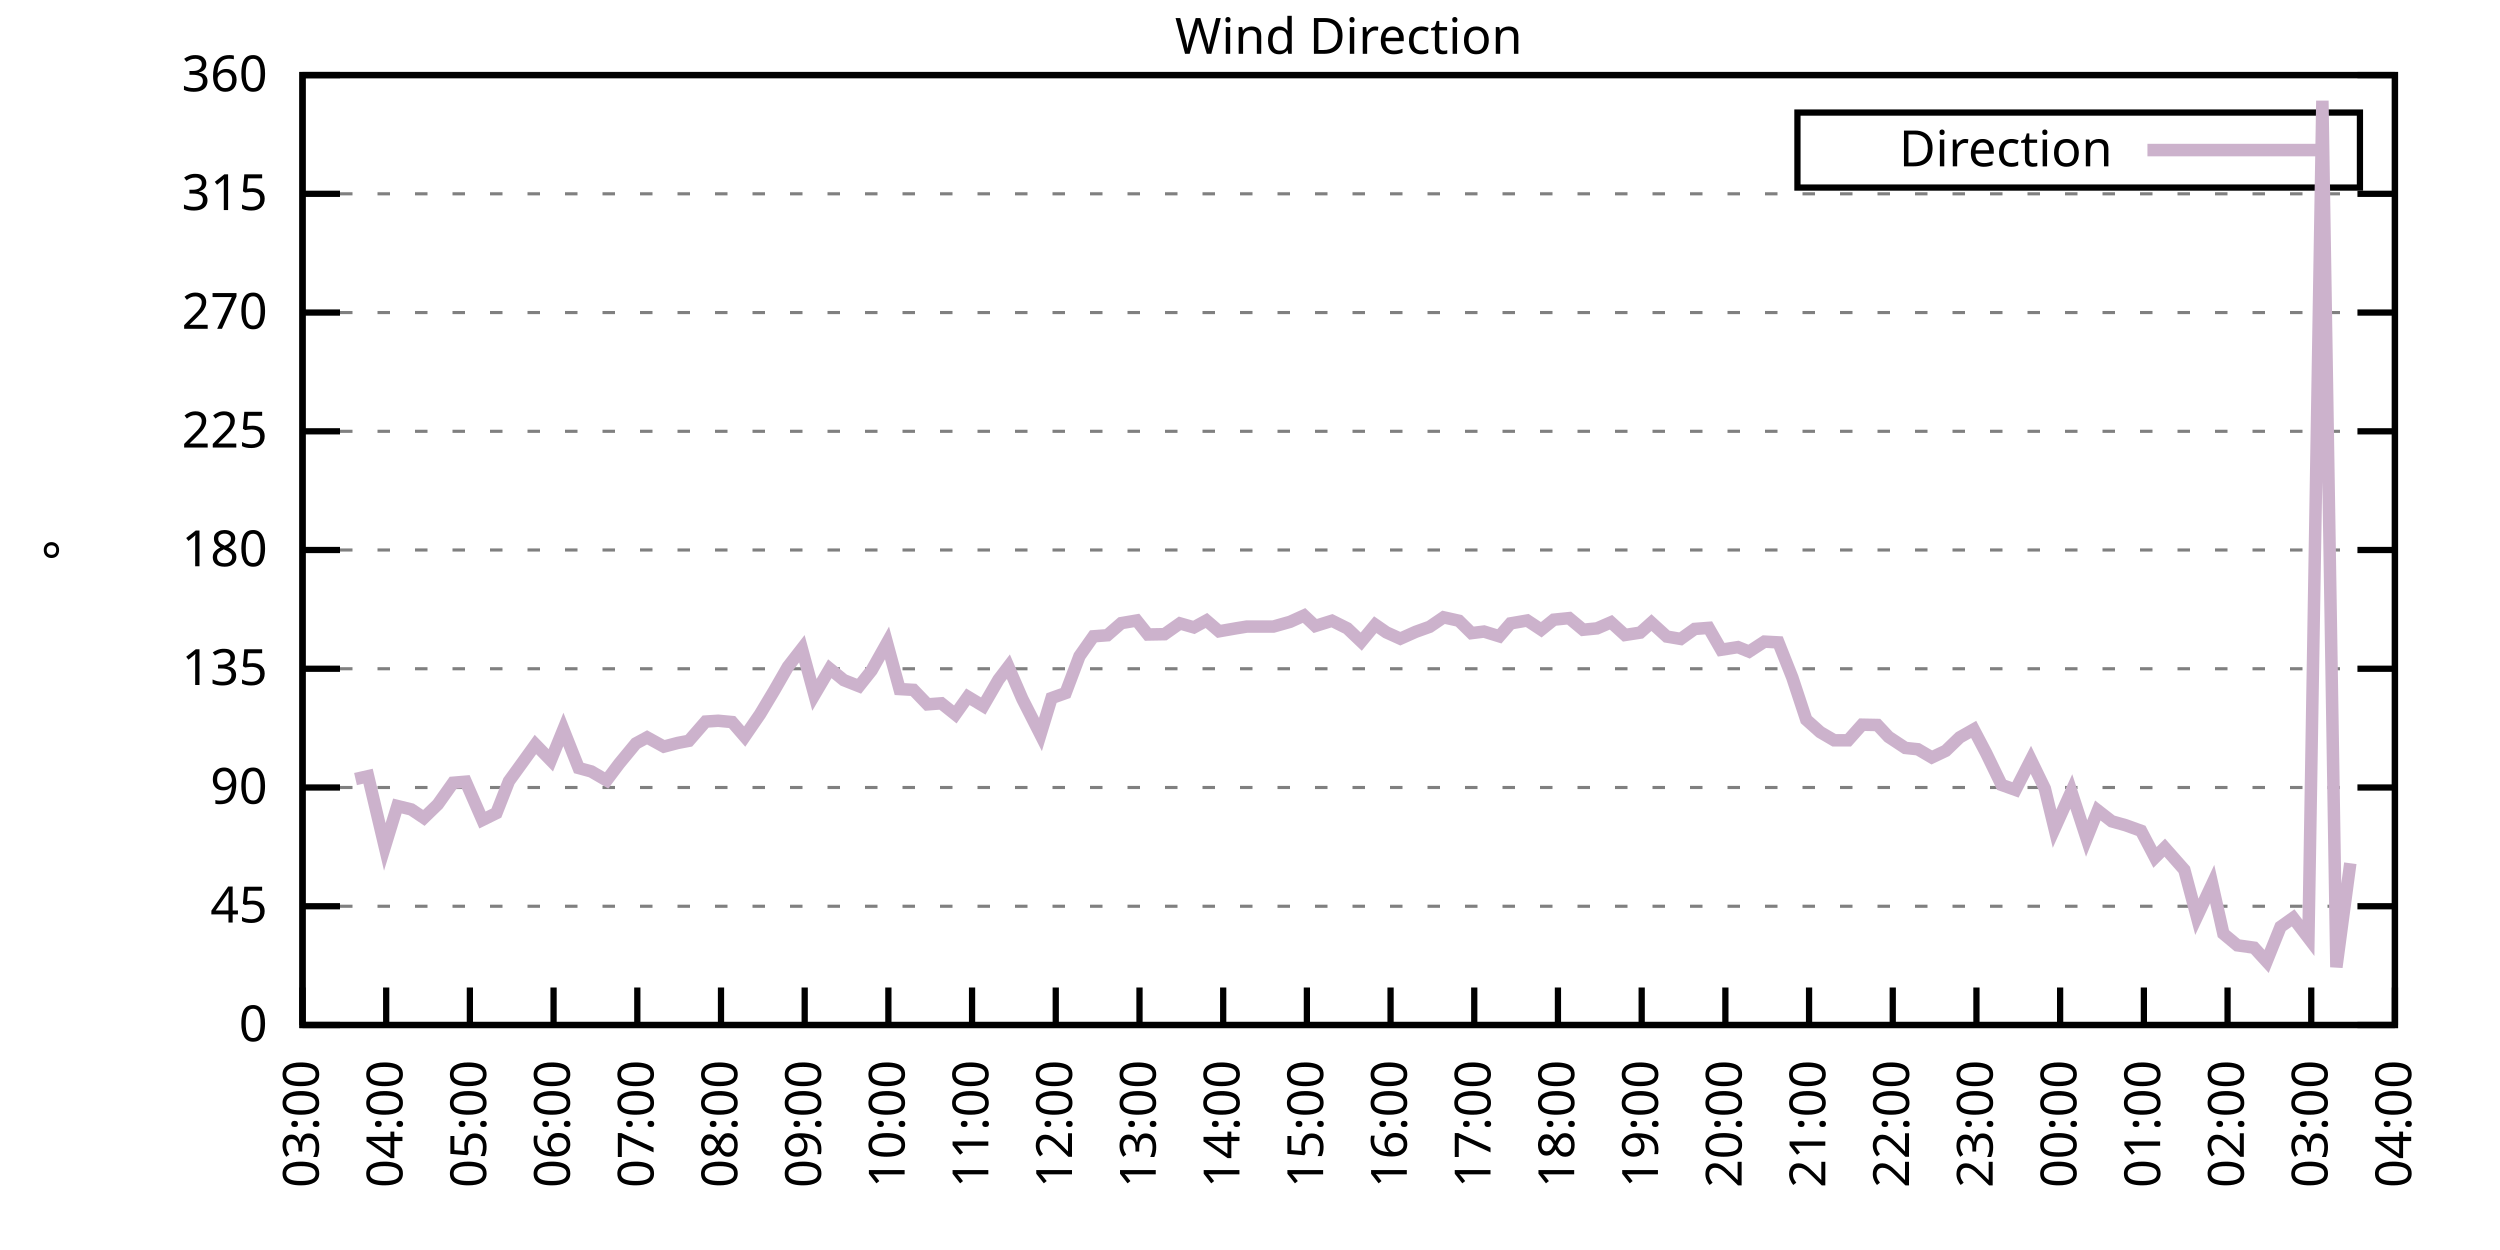
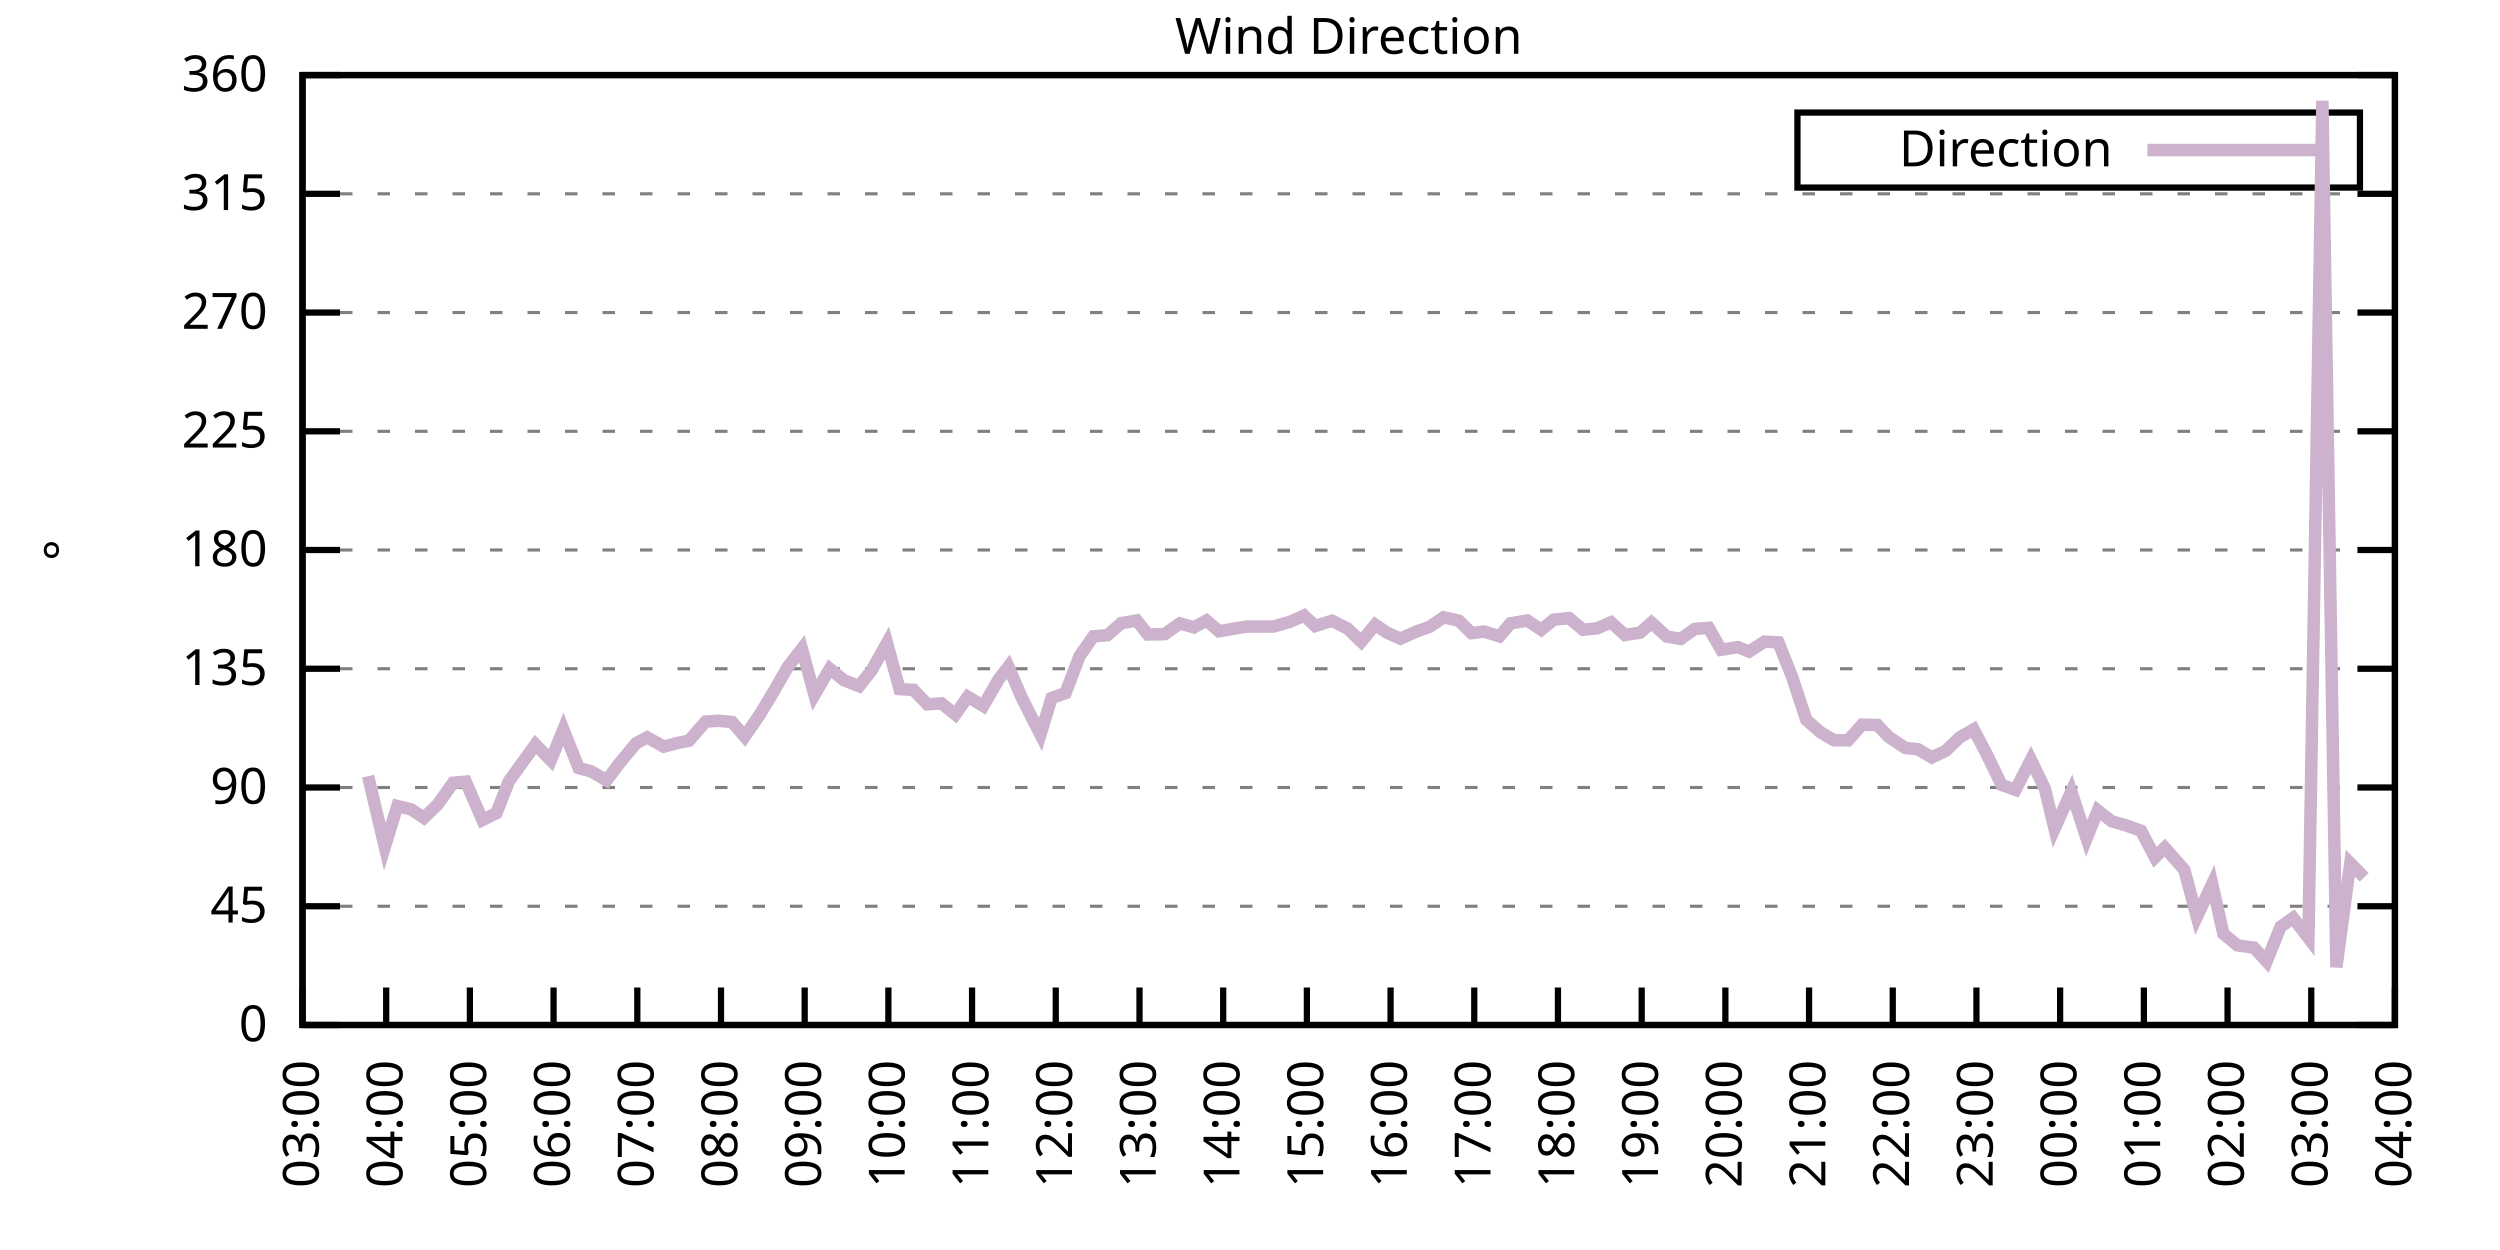
<svg xmlns="http://www.w3.org/2000/svg" xmlns:xlink="http://www.w3.org/1999/xlink" width="400" height="200" viewBox="0 0 400 200">
  <g id="gnuplot_canvas">
    <rect x="0" y="0" width="400" height="200" fill="none" />
    <defs>
      <circle id="gpDot" r="0.5" stroke-width="0.5" stroke="currentColor" />
      <path id="gpPt0" stroke-width="0.333" stroke="currentColor" d="M-1,0 h2 M0,-1 v2" />
      <path id="gpPt1" stroke-width="0.333" stroke="currentColor" d="M-1,-1 L1,1 M1,-1 L-1,1" />
      <path id="gpPt2" stroke-width="0.333" stroke="currentColor" d="M-1,0 L1,0 M0,-1 L0,1 M-1,-1 L1,1 M-1,1 L1,-1" />
      <rect id="gpPt3" stroke-width="0.333" stroke="currentColor" x="-1" y="-1" width="2" height="2" />
      <rect id="gpPt4" stroke-width="0.333" stroke="currentColor" fill="currentColor" x="-1" y="-1" width="2" height="2" />
      <circle id="gpPt5" stroke-width="0.333" stroke="currentColor" cx="0" cy="0" r="1" />
      <use xlink:href="#gpPt5" id="gpPt6" fill="currentColor" stroke="none" />
      <path id="gpPt7" stroke-width="0.333" stroke="currentColor" d="M0,-1.33 L-1.33,0.67 L1.33,0.67 z" />
      <use xlink:href="#gpPt7" id="gpPt8" fill="currentColor" stroke="none" />
      <use xlink:href="#gpPt7" id="gpPt9" stroke="currentColor" transform="rotate(180)" />
      <use xlink:href="#gpPt9" id="gpPt10" fill="currentColor" stroke="none" />
      <use xlink:href="#gpPt3" id="gpPt11" stroke="currentColor" transform="rotate(45)" />
      <use xlink:href="#gpPt11" id="gpPt12" fill="currentColor" stroke="none" />
      <path id="gpPt13" stroke-width="0.333" stroke="currentColor" d="M0,1.330 L1.265,0.411 L0.782,-1.067 L-0.782,-1.076 L-1.265,0.411 z" />
      <use xlink:href="#gpPt13" id="gpPt14" fill="currentColor" stroke="none" />
      <filter id="textbox" filterUnits="objectBoundingBox" x="0" y="0" height="1" width="1">
        <feFlood flood-color="white" flood-opacity="1" result="bgnd" />
        <feComposite in="SourceGraphic" in2="bgnd" operator="atop" />
      </filter>
      <filter id="greybox" filterUnits="objectBoundingBox" x="0" y="0" height="1" width="1">
        <feFlood flood-color="lightgrey" flood-opacity="1" result="grey" />
        <feComposite in="SourceGraphic" in2="grey" operator="atop" />
      </filter>
    </defs>
    <g fill="none" color="white" stroke="currentColor" stroke-width="1.00" stroke-linecap="butt" stroke-linejoin="miter">
</g>
    <g fill="none" color="black" stroke="currentColor" stroke-width="1.00" stroke-linecap="butt" stroke-linejoin="miter">
      <g stroke="none" shape-rendering="crispEdges">
        <polygon fill="rgb(255, 255, 255)" points="48.40,164.00 383.18,164.00 383.18,12.02 48.40,12.02 " />
      </g>
    </g>
    <g fill="none" color="black" stroke="currentColor" stroke-width="1.00" stroke-linecap="butt" stroke-linejoin="miter">
</g>
    <g fill="none" color="black" stroke="black" stroke-width="0.50" stroke-linecap="butt" stroke-linejoin="miter">
</g>
    <g fill="none" color="gray" stroke="currentColor" stroke-width="0.50" stroke-linecap="butt" stroke-linejoin="miter">
      <path stroke="gray" stroke-dasharray="2,4" class="gridline" d="M48.40,164.00 L383.19,164.00  " />
    </g>
    <g fill="none" color="gray" stroke="gray" stroke-width="1.00" stroke-linecap="butt" stroke-linejoin="miter">
</g>
    <g fill="none" color="black" stroke="currentColor" stroke-width="1.00" stroke-linecap="butt" stroke-linejoin="miter">
      <path stroke="black" d="M48.40,164.00 L54.40,164.00 M383.19,164.00 L377.19,164.00  " />
      <g transform="translate(42.80,166.60)" stroke="none" fill="black" font-family="Sans" font-size="8.00" text-anchor="end">
        <text>
          <tspan font-family="Sans"> 0</tspan>
        </text>
      </g>
    </g>
    <g fill="none" color="black" stroke="currentColor" stroke-width="1.00" stroke-linecap="butt" stroke-linejoin="miter">
</g>
    <g fill="none" color="black" stroke="black" stroke-width="0.50" stroke-linecap="butt" stroke-linejoin="miter">
</g>
    <g fill="none" color="gray" stroke="currentColor" stroke-width="0.50" stroke-linecap="butt" stroke-linejoin="miter">
      <path stroke="gray" stroke-dasharray="2,4" class="gridline" d="M48.40,145.00 L383.19,145.00  " />
    </g>
    <g fill="none" color="gray" stroke="gray" stroke-width="1.00" stroke-linecap="butt" stroke-linejoin="miter">
</g>
    <g fill="none" color="black" stroke="currentColor" stroke-width="1.00" stroke-linecap="butt" stroke-linejoin="miter">
      <path stroke="black" d="M48.40,145.00 L54.40,145.00 M383.19,145.00 L377.19,145.00  " />
      <g transform="translate(42.80,147.60)" stroke="none" fill="black" font-family="Sans" font-size="8.00" text-anchor="end">
        <text>
          <tspan font-family="Sans"> 45</tspan>
        </text>
      </g>
    </g>
    <g fill="none" color="black" stroke="currentColor" stroke-width="1.00" stroke-linecap="butt" stroke-linejoin="miter">
</g>
    <g fill="none" color="black" stroke="black" stroke-width="0.50" stroke-linecap="butt" stroke-linejoin="miter">
</g>
    <g fill="none" color="gray" stroke="currentColor" stroke-width="0.50" stroke-linecap="butt" stroke-linejoin="miter">
      <path stroke="gray" stroke-dasharray="2,4" class="gridline" d="M48.40,126.00 L383.19,126.00  " />
    </g>
    <g fill="none" color="gray" stroke="gray" stroke-width="1.00" stroke-linecap="butt" stroke-linejoin="miter">
</g>
    <g fill="none" color="black" stroke="currentColor" stroke-width="1.00" stroke-linecap="butt" stroke-linejoin="miter">
      <path stroke="black" d="M48.40,126.00 L54.40,126.00 M383.19,126.00 L377.19,126.00  " />
      <g transform="translate(42.80,128.60)" stroke="none" fill="black" font-family="Sans" font-size="8.00" text-anchor="end">
        <text>
          <tspan font-family="Sans"> 90</tspan>
        </text>
      </g>
    </g>
    <g fill="none" color="black" stroke="currentColor" stroke-width="1.00" stroke-linecap="butt" stroke-linejoin="miter">
</g>
    <g fill="none" color="black" stroke="black" stroke-width="0.50" stroke-linecap="butt" stroke-linejoin="miter">
</g>
    <g fill="none" color="gray" stroke="currentColor" stroke-width="0.50" stroke-linecap="butt" stroke-linejoin="miter">
      <path stroke="gray" stroke-dasharray="2,4" class="gridline" d="M48.40,107.00 L383.19,107.00  " />
    </g>
    <g fill="none" color="gray" stroke="gray" stroke-width="1.00" stroke-linecap="butt" stroke-linejoin="miter">
</g>
    <g fill="none" color="black" stroke="currentColor" stroke-width="1.00" stroke-linecap="butt" stroke-linejoin="miter">
      <path stroke="black" d="M48.40,107.00 L54.40,107.00 M383.19,107.00 L377.19,107.00  " />
      <g transform="translate(42.80,109.60)" stroke="none" fill="black" font-family="Sans" font-size="8.00" text-anchor="end">
        <text>
          <tspan font-family="Sans"> 135</tspan>
        </text>
      </g>
    </g>
    <g fill="none" color="black" stroke="currentColor" stroke-width="1.00" stroke-linecap="butt" stroke-linejoin="miter">
</g>
    <g fill="none" color="black" stroke="black" stroke-width="0.50" stroke-linecap="butt" stroke-linejoin="miter">
</g>
    <g fill="none" color="gray" stroke="currentColor" stroke-width="0.50" stroke-linecap="butt" stroke-linejoin="miter">
      <path stroke="gray" stroke-dasharray="2,4" class="gridline" d="M48.40,88.00 L383.19,88.00  " />
    </g>
    <g fill="none" color="gray" stroke="gray" stroke-width="1.00" stroke-linecap="butt" stroke-linejoin="miter">
</g>
    <g fill="none" color="black" stroke="currentColor" stroke-width="1.00" stroke-linecap="butt" stroke-linejoin="miter">
      <path stroke="black" d="M48.40,88.00 L54.40,88.00 M383.19,88.00 L377.19,88.00  " />
      <g transform="translate(42.80,90.60)" stroke="none" fill="black" font-family="Sans" font-size="8.00" text-anchor="end">
        <text>
          <tspan font-family="Sans"> 180</tspan>
        </text>
      </g>
    </g>
    <g fill="none" color="black" stroke="currentColor" stroke-width="1.00" stroke-linecap="butt" stroke-linejoin="miter">
</g>
    <g fill="none" color="black" stroke="black" stroke-width="0.50" stroke-linecap="butt" stroke-linejoin="miter">
</g>
    <g fill="none" color="gray" stroke="currentColor" stroke-width="0.50" stroke-linecap="butt" stroke-linejoin="miter">
      <path stroke="gray" stroke-dasharray="2,4" class="gridline" d="M48.40,69.01 L383.19,69.01  " />
    </g>
    <g fill="none" color="gray" stroke="gray" stroke-width="1.00" stroke-linecap="butt" stroke-linejoin="miter">
</g>
    <g fill="none" color="black" stroke="currentColor" stroke-width="1.00" stroke-linecap="butt" stroke-linejoin="miter">
      <path stroke="black" d="M48.40,69.01 L54.40,69.01 M383.19,69.01 L377.19,69.01  " />
      <g transform="translate(42.80,71.61)" stroke="none" fill="black" font-family="Sans" font-size="8.00" text-anchor="end">
        <text>
          <tspan font-family="Sans"> 225</tspan>
        </text>
      </g>
    </g>
    <g fill="none" color="black" stroke="currentColor" stroke-width="1.00" stroke-linecap="butt" stroke-linejoin="miter">
</g>
    <g fill="none" color="black" stroke="black" stroke-width="0.50" stroke-linecap="butt" stroke-linejoin="miter">
</g>
    <g fill="none" color="gray" stroke="currentColor" stroke-width="0.50" stroke-linecap="butt" stroke-linejoin="miter">
      <path stroke="gray" stroke-dasharray="2,4" class="gridline" d="M48.40,50.01 L383.19,50.01  " />
    </g>
    <g fill="none" color="gray" stroke="gray" stroke-width="1.00" stroke-linecap="butt" stroke-linejoin="miter">
</g>
    <g fill="none" color="black" stroke="currentColor" stroke-width="1.00" stroke-linecap="butt" stroke-linejoin="miter">
      <path stroke="black" d="M48.40,50.01 L54.40,50.01 M383.19,50.01 L377.19,50.01  " />
      <g transform="translate(42.80,52.61)" stroke="none" fill="black" font-family="Sans" font-size="8.00" text-anchor="end">
        <text>
          <tspan font-family="Sans"> 270</tspan>
        </text>
      </g>
    </g>
    <g fill="none" color="black" stroke="currentColor" stroke-width="1.00" stroke-linecap="butt" stroke-linejoin="miter">
</g>
    <g fill="none" color="black" stroke="black" stroke-width="0.50" stroke-linecap="butt" stroke-linejoin="miter">
</g>
    <g fill="none" color="gray" stroke="currentColor" stroke-width="0.50" stroke-linecap="butt" stroke-linejoin="miter">
      <path stroke="gray" stroke-dasharray="2,4" class="gridline" d="M48.40,31.01 L383.19,31.01  " />
    </g>
    <g fill="none" color="gray" stroke="gray" stroke-width="1.00" stroke-linecap="butt" stroke-linejoin="miter">
</g>
    <g fill="none" color="black" stroke="currentColor" stroke-width="1.00" stroke-linecap="butt" stroke-linejoin="miter">
      <path stroke="black" d="M48.40,31.01 L54.40,31.01 M383.19,31.01 L377.19,31.01  " />
      <g transform="translate(42.80,33.61)" stroke="none" fill="black" font-family="Sans" font-size="8.00" text-anchor="end">
        <text>
          <tspan font-family="Sans"> 315</tspan>
        </text>
      </g>
    </g>
    <g fill="none" color="black" stroke="currentColor" stroke-width="1.00" stroke-linecap="butt" stroke-linejoin="miter">
</g>
    <g fill="none" color="black" stroke="black" stroke-width="0.50" stroke-linecap="butt" stroke-linejoin="miter">
</g>
    <g fill="none" color="gray" stroke="currentColor" stroke-width="0.50" stroke-linecap="butt" stroke-linejoin="miter">
      <path stroke="gray" stroke-dasharray="2,4" class="gridline" d="M48.40,12.01 L383.19,12.01  " />
    </g>
    <g fill="none" color="gray" stroke="gray" stroke-width="1.00" stroke-linecap="butt" stroke-linejoin="miter">
</g>
    <g fill="none" color="black" stroke="currentColor" stroke-width="1.00" stroke-linecap="butt" stroke-linejoin="miter">
      <path stroke="black" d="M48.40,12.01 L54.40,12.01 M383.19,12.01 L377.19,12.01  " />
      <g transform="translate(42.80,14.61)" stroke="none" fill="black" font-family="Sans" font-size="8.00" text-anchor="end">
        <text>
          <tspan font-family="Sans"> 360</tspan>
        </text>
      </g>
    </g>
    <g fill="none" color="black" stroke="currentColor" stroke-width="1.00" stroke-linecap="butt" stroke-linejoin="miter">
      <path stroke="black" d="M48.40,164.00 L48.40,158.00  " />
      <g transform="translate(51.00,169.60) rotate(270.00)" stroke="none" fill="black" font-family="Sans" font-size="8.00" text-anchor="end">
        <text>
          <tspan font-family="Sans">03:00</tspan>
        </text>
      </g>
    </g>
    <g fill="none" color="black" stroke="currentColor" stroke-width="1.00" stroke-linecap="butt" stroke-linejoin="miter">
      <path stroke="black" d="M61.79,164.00 L61.79,158.00  " />
      <g transform="translate(64.39,169.60) rotate(270.00)" stroke="none" fill="black" font-family="Sans" font-size="8.00" text-anchor="end">
        <text>
          <tspan font-family="Sans">04:00</tspan>
        </text>
      </g>
    </g>
    <g fill="none" color="black" stroke="currentColor" stroke-width="1.00" stroke-linecap="butt" stroke-linejoin="miter">
      <path stroke="black" d="M75.18,164.00 L75.18,158.00  " />
      <g transform="translate(77.78,169.60) rotate(270.00)" stroke="none" fill="black" font-family="Sans" font-size="8.00" text-anchor="end">
        <text>
          <tspan font-family="Sans">05:00</tspan>
        </text>
      </g>
    </g>
    <g fill="none" color="black" stroke="currentColor" stroke-width="1.00" stroke-linecap="butt" stroke-linejoin="miter">
      <path stroke="black" d="M88.57,164.00 L88.57,158.00  " />
      <g transform="translate(91.17,169.60) rotate(270.00)" stroke="none" fill="black" font-family="Sans" font-size="8.00" text-anchor="end">
        <text>
          <tspan font-family="Sans">06:00</tspan>
        </text>
      </g>
    </g>
    <g fill="none" color="black" stroke="currentColor" stroke-width="1.00" stroke-linecap="butt" stroke-linejoin="miter">
      <path stroke="black" d="M101.97,164.00 L101.97,158.00  " />
      <g transform="translate(104.57,169.60) rotate(270.00)" stroke="none" fill="black" font-family="Sans" font-size="8.00" text-anchor="end">
        <text>
          <tspan font-family="Sans">07:00</tspan>
        </text>
      </g>
    </g>
    <g fill="none" color="black" stroke="currentColor" stroke-width="1.00" stroke-linecap="butt" stroke-linejoin="miter">
      <path stroke="black" d="M115.36,164.00 L115.36,158.00  " />
      <g transform="translate(117.96,169.60) rotate(270.00)" stroke="none" fill="black" font-family="Sans" font-size="8.00" text-anchor="end">
        <text>
          <tspan font-family="Sans">08:00</tspan>
        </text>
      </g>
    </g>
    <g fill="none" color="black" stroke="currentColor" stroke-width="1.00" stroke-linecap="butt" stroke-linejoin="miter">
      <path stroke="black" d="M128.75,164.00 L128.75,158.00  " />
      <g transform="translate(131.35,169.60) rotate(270.00)" stroke="none" fill="black" font-family="Sans" font-size="8.00" text-anchor="end">
        <text>
          <tspan font-family="Sans">09:00</tspan>
        </text>
      </g>
    </g>
    <g fill="none" color="black" stroke="currentColor" stroke-width="1.00" stroke-linecap="butt" stroke-linejoin="miter">
      <path stroke="black" d="M142.14,164.00 L142.14,158.00  " />
      <g transform="translate(144.74,169.60) rotate(270.00)" stroke="none" fill="black" font-family="Sans" font-size="8.00" text-anchor="end">
        <text>
          <tspan font-family="Sans">10:00</tspan>
        </text>
      </g>
    </g>
    <g fill="none" color="black" stroke="currentColor" stroke-width="1.00" stroke-linecap="butt" stroke-linejoin="miter">
      <path stroke="black" d="M155.53,164.00 L155.53,158.00  " />
      <g transform="translate(158.13,169.60) rotate(270.00)" stroke="none" fill="black" font-family="Sans" font-size="8.00" text-anchor="end">
        <text>
          <tspan font-family="Sans">11:00</tspan>
        </text>
      </g>
    </g>
    <g fill="none" color="black" stroke="currentColor" stroke-width="1.00" stroke-linecap="butt" stroke-linejoin="miter">
      <path stroke="black" d="M168.92,164.00 L168.92,158.00  " />
      <g transform="translate(171.52,169.60) rotate(270.00)" stroke="none" fill="black" font-family="Sans" font-size="8.00" text-anchor="end">
        <text>
          <tspan font-family="Sans">12:00</tspan>
        </text>
      </g>
    </g>
    <g fill="none" color="black" stroke="currentColor" stroke-width="1.00" stroke-linecap="butt" stroke-linejoin="miter">
      <path stroke="black" d="M182.32,164.00 L182.32,158.00  " />
      <g transform="translate(184.92,169.60) rotate(270.00)" stroke="none" fill="black" font-family="Sans" font-size="8.00" text-anchor="end">
        <text>
          <tspan font-family="Sans">13:00</tspan>
        </text>
      </g>
    </g>
    <g fill="none" color="black" stroke="currentColor" stroke-width="1.00" stroke-linecap="butt" stroke-linejoin="miter">
      <path stroke="black" d="M195.71,164.00 L195.71,158.00  " />
      <g transform="translate(198.31,169.60) rotate(270.00)" stroke="none" fill="black" font-family="Sans" font-size="8.00" text-anchor="end">
        <text>
          <tspan font-family="Sans">14:00</tspan>
        </text>
      </g>
    </g>
    <g fill="none" color="black" stroke="currentColor" stroke-width="1.00" stroke-linecap="butt" stroke-linejoin="miter">
      <path stroke="black" d="M209.10,164.00 L209.10,158.00  " />
      <g transform="translate(211.70,169.60) rotate(270.00)" stroke="none" fill="black" font-family="Sans" font-size="8.00" text-anchor="end">
        <text>
          <tspan font-family="Sans">15:00</tspan>
        </text>
      </g>
    </g>
    <g fill="none" color="black" stroke="currentColor" stroke-width="1.00" stroke-linecap="butt" stroke-linejoin="miter">
      <path stroke="black" d="M222.49,164.00 L222.49,158.00  " />
      <g transform="translate(225.09,169.60) rotate(270.00)" stroke="none" fill="black" font-family="Sans" font-size="8.00" text-anchor="end">
        <text>
          <tspan font-family="Sans">16:00</tspan>
        </text>
      </g>
    </g>
    <g fill="none" color="black" stroke="currentColor" stroke-width="1.00" stroke-linecap="butt" stroke-linejoin="miter">
      <path stroke="black" d="M235.88,164.00 L235.88,158.00  " />
      <g transform="translate(238.48,169.60) rotate(270.00)" stroke="none" fill="black" font-family="Sans" font-size="8.00" text-anchor="end">
        <text>
          <tspan font-family="Sans">17:00</tspan>
        </text>
      </g>
    </g>
    <g fill="none" color="black" stroke="currentColor" stroke-width="1.00" stroke-linecap="butt" stroke-linejoin="miter">
      <path stroke="black" d="M249.27,164.00 L249.27,158.00  " />
      <g transform="translate(251.87,169.60) rotate(270.00)" stroke="none" fill="black" font-family="Sans" font-size="8.00" text-anchor="end">
        <text>
          <tspan font-family="Sans">18:00</tspan>
        </text>
      </g>
    </g>
    <g fill="none" color="black" stroke="currentColor" stroke-width="1.00" stroke-linecap="butt" stroke-linejoin="miter">
      <path stroke="black" d="M262.67,164.00 L262.67,158.00  " />
      <g transform="translate(265.27,169.60) rotate(270.00)" stroke="none" fill="black" font-family="Sans" font-size="8.00" text-anchor="end">
        <text>
          <tspan font-family="Sans">19:00</tspan>
        </text>
      </g>
    </g>
    <g fill="none" color="black" stroke="currentColor" stroke-width="1.00" stroke-linecap="butt" stroke-linejoin="miter">
      <path stroke="black" d="M276.06,164.00 L276.06,158.00  " />
      <g transform="translate(278.66,169.60) rotate(270.00)" stroke="none" fill="black" font-family="Sans" font-size="8.00" text-anchor="end">
        <text>
          <tspan font-family="Sans">20:00</tspan>
        </text>
      </g>
    </g>
    <g fill="none" color="black" stroke="currentColor" stroke-width="1.00" stroke-linecap="butt" stroke-linejoin="miter">
      <path stroke="black" d="M289.45,164.00 L289.45,158.00  " />
      <g transform="translate(292.05,169.60) rotate(270.00)" stroke="none" fill="black" font-family="Sans" font-size="8.00" text-anchor="end">
        <text>
          <tspan font-family="Sans">21:00</tspan>
        </text>
      </g>
    </g>
    <g fill="none" color="black" stroke="currentColor" stroke-width="1.00" stroke-linecap="butt" stroke-linejoin="miter">
      <path stroke="black" d="M302.84,164.00 L302.84,158.00  " />
      <g transform="translate(305.44,169.60) rotate(270.00)" stroke="none" fill="black" font-family="Sans" font-size="8.00" text-anchor="end">
        <text>
          <tspan font-family="Sans">22:00</tspan>
        </text>
      </g>
    </g>
    <g fill="none" color="black" stroke="currentColor" stroke-width="1.00" stroke-linecap="butt" stroke-linejoin="miter">
      <path stroke="black" d="M316.23,164.00 L316.23,158.00  " />
      <g transform="translate(318.83,169.60) rotate(270.00)" stroke="none" fill="black" font-family="Sans" font-size="8.00" text-anchor="end">
        <text>
          <tspan font-family="Sans">23:00</tspan>
        </text>
      </g>
    </g>
    <g fill="none" color="black" stroke="currentColor" stroke-width="1.00" stroke-linecap="butt" stroke-linejoin="miter">
      <path stroke="black" d="M329.62,164.00 L329.62,158.00  " />
      <g transform="translate(332.22,169.60) rotate(270.00)" stroke="none" fill="black" font-family="Sans" font-size="8.00" text-anchor="end">
        <text>
          <tspan font-family="Sans">00:00</tspan>
        </text>
      </g>
    </g>
    <g fill="none" color="black" stroke="currentColor" stroke-width="1.00" stroke-linecap="butt" stroke-linejoin="miter">
      <path stroke="black" d="M343.02,164.00 L343.02,158.00  " />
      <g transform="translate(345.62,169.60) rotate(270.00)" stroke="none" fill="black" font-family="Sans" font-size="8.00" text-anchor="end">
        <text>
          <tspan font-family="Sans">01:00</tspan>
        </text>
      </g>
    </g>
    <g fill="none" color="black" stroke="currentColor" stroke-width="1.00" stroke-linecap="butt" stroke-linejoin="miter">
      <path stroke="black" d="M356.41,164.00 L356.41,158.00  " />
      <g transform="translate(359.01,169.60) rotate(270.00)" stroke="none" fill="black" font-family="Sans" font-size="8.00" text-anchor="end">
        <text>
          <tspan font-family="Sans">02:00</tspan>
        </text>
      </g>
    </g>
    <g fill="none" color="black" stroke="currentColor" stroke-width="1.00" stroke-linecap="butt" stroke-linejoin="miter">
      <path stroke="black" d="M369.80,164.00 L369.80,158.00  " />
      <g transform="translate(372.40,169.60) rotate(270.00)" stroke="none" fill="black" font-family="Sans" font-size="8.00" text-anchor="end">
        <text>
          <tspan font-family="Sans">03:00</tspan>
        </text>
      </g>
    </g>
    <g fill="none" color="black" stroke="currentColor" stroke-width="1.00" stroke-linecap="butt" stroke-linejoin="miter">
      <path stroke="black" d="M383.19,164.00 L383.19,158.00  " />
      <g transform="translate(385.79,169.60) rotate(270.00)" stroke="none" fill="black" font-family="Sans" font-size="8.00" text-anchor="end">
        <text>
          <tspan font-family="Sans">04:00</tspan>
        </text>
      </g>
    </g>
    <g fill="none" color="black" stroke="currentColor" stroke-width="1.00" stroke-linecap="butt" stroke-linejoin="miter">
</g>
    <g fill="none" color="black" stroke="currentColor" stroke-width="1.00" stroke-linecap="butt" stroke-linejoin="miter">
      <path stroke="black" d="M48.40,12.01 L48.40,164.00 L383.19,164.00 L383.19,12.01 L48.40,12.01 Z  " />
    </g>
    <g fill="none" color="black" stroke="currentColor" stroke-width="1.00" stroke-linecap="butt" stroke-linejoin="miter">
</g>
    <g fill="none" color="black" stroke="currentColor" stroke-width="1.00" stroke-linecap="butt" stroke-linejoin="miter">
      <path stroke="black" d="M287.59,30.01 L287.59,18.01 L377.59,18.01 L377.59,30.01 L287.59,30.01 Z  " />
    </g>
    <g id="Wind_direction_plot_1">
      <g fill="none" color="white" stroke="black" stroke-width="2.00" stroke-linecap="butt" stroke-linejoin="miter">
</g>
      <g fill="none" color="black" stroke="currentColor" stroke-width="2.00" stroke-linecap="butt" stroke-linejoin="miter">
        <g transform="translate(337.99,26.61)" stroke="none" fill="black" font-family="Sans" font-size="8.00" text-anchor="end">
          <text>
            <tspan font-family="Sans">Direction</tspan>
          </text>
        </g>
      </g>
      <g fill="none" color="black" stroke="currentColor" stroke-width="2.00" stroke-linecap="butt" stroke-linejoin="miter">
-         <path stroke="rgb(204, 178, 204)" d="M343.59,24.01 L371.99,24.01 M56.88,124.65 L58.89,124.19 L61.57,135.50 L63.58,128.96 L65.81,129.51 L67.82,130.86   L70.05,128.70 L72.50,125.24 L74.51,125.07 L77.19,131.20 L79.42,130.10 L81.43,124.99 L83.66,121.91 L85.67,119.12   L88.13,121.65 L90.14,116.71 L92.59,122.88 L94.60,123.43 L97.06,124.86 L99.06,122.20 L101.74,118.95 L103.53,117.98   L106.21,119.46 L108.44,118.87 L110.22,118.53 L112.90,115.45 L114.91,115.32 L117.14,115.53 L119.15,117.85 L121.61,114.27   L123.84,110.55 L126.07,106.67 L128.30,103.80 L130.31,111.18 L132.77,107.00 L135.00,108.82 L137.45,109.79 L139.46,107.26   L141.92,102.87 L143.93,110.25 L146.16,110.38 L148.39,112.70 L150.62,112.53 L152.85,114.31 L154.86,111.48 L157.32,112.96   L159.77,108.73 L161.34,106.67 L163.57,111.82 L166.47,117.52 L168.25,111.69 L170.49,110.89 L172.72,104.98 L174.95,101.81   L177.18,101.64 L179.41,99.70 L181.87,99.28 L183.66,101.52 L186.33,101.47 L188.79,99.74 L191.02,100.38 L193.03,99.28   L195.04,101.01 L197.72,100.54 L199.50,100.25 L201.96,100.25 L203.74,100.25 L206.42,99.49 L208.65,98.48 L210.44,100.16   L213.12,99.32 L215.57,100.54 L217.80,102.66 L220.04,99.95 L221.82,101.18 L224.05,102.19 L226.51,101.09 L228.74,100.29   L230.97,98.77 L233.43,99.32 L235.44,101.30 L237.44,101.05 L239.90,101.81 L241.69,99.74 L244.36,99.28 L246.60,100.76   L248.60,99.15 L251.06,98.90 L253.29,100.76 L255.52,100.54 L257.76,99.57 L259.99,101.60 L262.44,101.22 L264.23,99.62   L266.68,101.85 L268.92,102.23 L271.15,100.63 L273.38,100.46 L275.39,103.96 L278.07,103.54 L279.85,104.26 L282.31,102.66   L284.54,102.78 L286.77,108.40 L289.00,115.15 L291.23,117.14 L293.47,118.45 L295.70,118.45 L297.93,115.95 L300.39,116.00   L302.17,117.90 L304.85,119.67 L306.86,119.88 L309.09,121.19 L311.32,120.13 L313.55,117.98 L315.79,116.71 L317.79,120.51   L320.25,125.58 L322.48,126.38 L324.94,121.57 L327.17,126.17 L328.73,132.59 L331.41,126.64 L333.86,134.15 L335.65,129.68   L337.88,131.41 L340.11,132.04 L342.57,132.93 L344.80,137.19 L346.36,135.63 L349.49,139.17 L351.50,146.69 L353.95,141.45   L355.74,149.39 L357.97,151.25 L360.65,151.63 L362.66,153.83 L364.89,148.29 L366.90,146.86 L369.35,150.07 L371.58,16.11   L373.82,154.75 L376.05,138.12  " />
+         <path stroke="rgb(204, 178, 204)" d="M343.59,24.01 L371.99,24.01 M58.89,124.19 L61.57,135.50 L63.58,128.96 L65.81,129.51 L67.82,130.86 L70.05,128.70   L72.50,125.24 L74.51,125.07 L77.19,131.20 L79.42,130.10 L81.43,124.99 L83.66,121.91 L85.67,119.12 L88.13,121.65   L90.14,116.71 L92.59,122.88 L94.60,123.43 L97.06,124.86 L99.06,122.20 L101.74,118.95 L103.53,117.98 L106.21,119.46   L108.44,118.87 L110.22,118.53 L112.90,115.45 L114.91,115.32 L117.14,115.53 L119.15,117.85 L121.61,114.27 L123.84,110.55   L126.07,106.67 L128.30,103.80 L130.31,111.18 L132.77,107.00 L135.00,108.82 L137.45,109.79 L139.46,107.26 L141.92,102.87   L143.93,110.25 L146.16,110.38 L148.39,112.70 L150.62,112.53 L152.85,114.31 L154.86,111.48 L157.32,112.96 L159.77,108.73   L161.34,106.67 L163.57,111.82 L166.47,117.52 L168.25,111.69 L170.49,110.89 L172.72,104.98 L174.95,101.81 L177.18,101.64   L179.41,99.70 L181.87,99.28 L183.66,101.52 L186.33,101.47 L188.79,99.74 L191.02,100.38 L193.03,99.28 L195.04,101.01   L197.72,100.54 L199.50,100.25 L201.96,100.25 L203.74,100.25 L206.42,99.49 L208.65,98.48 L210.44,100.16 L213.12,99.32   L215.57,100.54 L217.80,102.66 L220.04,99.95 L221.82,101.18 L224.05,102.19 L226.51,101.09 L228.74,100.29 L230.97,98.77   L233.43,99.32 L235.44,101.30 L237.44,101.05 L239.90,101.81 L241.69,99.74 L244.36,99.28 L246.60,100.76 L248.60,99.15   L251.06,98.90 L253.29,100.76 L255.52,100.54 L257.76,99.57 L259.99,101.60 L262.44,101.22 L264.23,99.62 L266.68,101.85   L268.92,102.23 L271.15,100.63 L273.38,100.46 L275.39,103.96 L278.07,103.54 L279.85,104.26 L282.31,102.66 L284.54,102.78   L286.77,108.40 L289.00,115.15 L291.23,117.14 L293.47,118.45 L295.70,118.45 L297.93,115.95 L300.39,116.00 L302.17,117.90   L304.85,119.67 L306.86,119.88 L309.09,121.19 L311.32,120.13 L313.55,117.98 L315.79,116.71 L317.79,120.51 L320.25,125.58   L322.48,126.38 L324.94,121.57 L327.17,126.17 L328.73,132.59 L331.41,126.64 L333.86,134.15 L335.65,129.68 L337.88,131.41   L340.11,132.04 L342.57,132.93 L344.80,137.19 L346.36,135.63 L349.49,139.17 L351.50,146.69 L353.95,141.45 L355.74,149.39   L357.97,151.25 L360.65,151.63 L362.66,153.83 L364.89,148.29 L366.90,146.86 L369.35,150.07 L371.58,16.11 L373.82,154.75   L376.05,138.12 L378.28,140.36  " />
      </g>
    </g>
    <g fill="none" color="black" stroke="currentColor" stroke-width="2.00" stroke-linecap="butt" stroke-linejoin="miter">
</g>
    <g fill="none" color="black" stroke="black" stroke-width="1.00" stroke-linecap="butt" stroke-linejoin="miter">
</g>
    <g fill="none" color="black" stroke="currentColor" stroke-width="1.00" stroke-linecap="butt" stroke-linejoin="miter">
      <path stroke="black" d="M48.40,12.01 L48.40,164.00 L383.19,164.00 L383.19,12.01 L48.40,12.01 Z  " />
      <g transform="translate(12.80,88.01) rotate(270.00)" stroke="none" fill="black" font-family="Sans" font-size="8.00" text-anchor="middle">
        <text>
          <tspan font-family="Sans">°</tspan>
        </text>
      </g>
    </g>
    <g fill="none" color="black" stroke="currentColor" stroke-width="1.00" stroke-linecap="butt" stroke-linejoin="miter">
</g>
    <g fill="none" color="black" stroke="currentColor" stroke-width="1.00" stroke-linecap="butt" stroke-linejoin="miter">
      <g transform="translate(215.79,8.61)" stroke="none" fill="black" font-family="Sans" font-size="8.00" text-anchor="middle">
        <text>
          <tspan font-family="Sans">Wind Direction</tspan>
        </text>
      </g>
    </g>
    <g fill="none" color="black" stroke="currentColor" stroke-width="1.00" stroke-linecap="butt" stroke-linejoin="miter">
</g>
  </g>
</svg>
